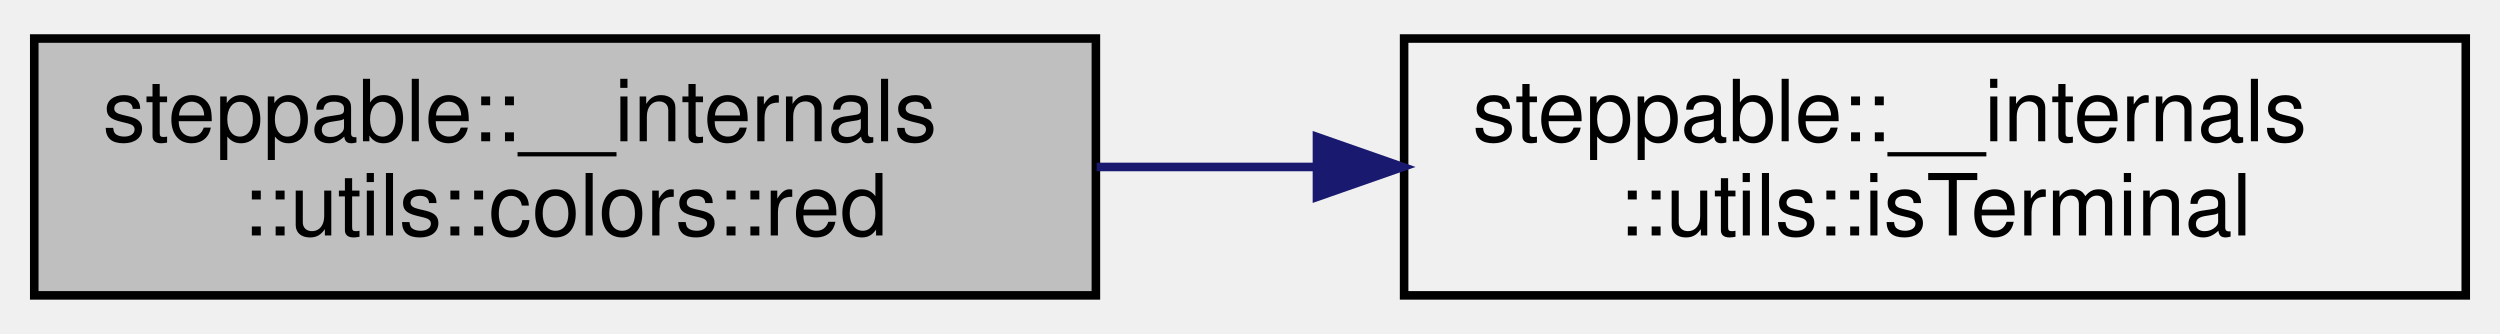
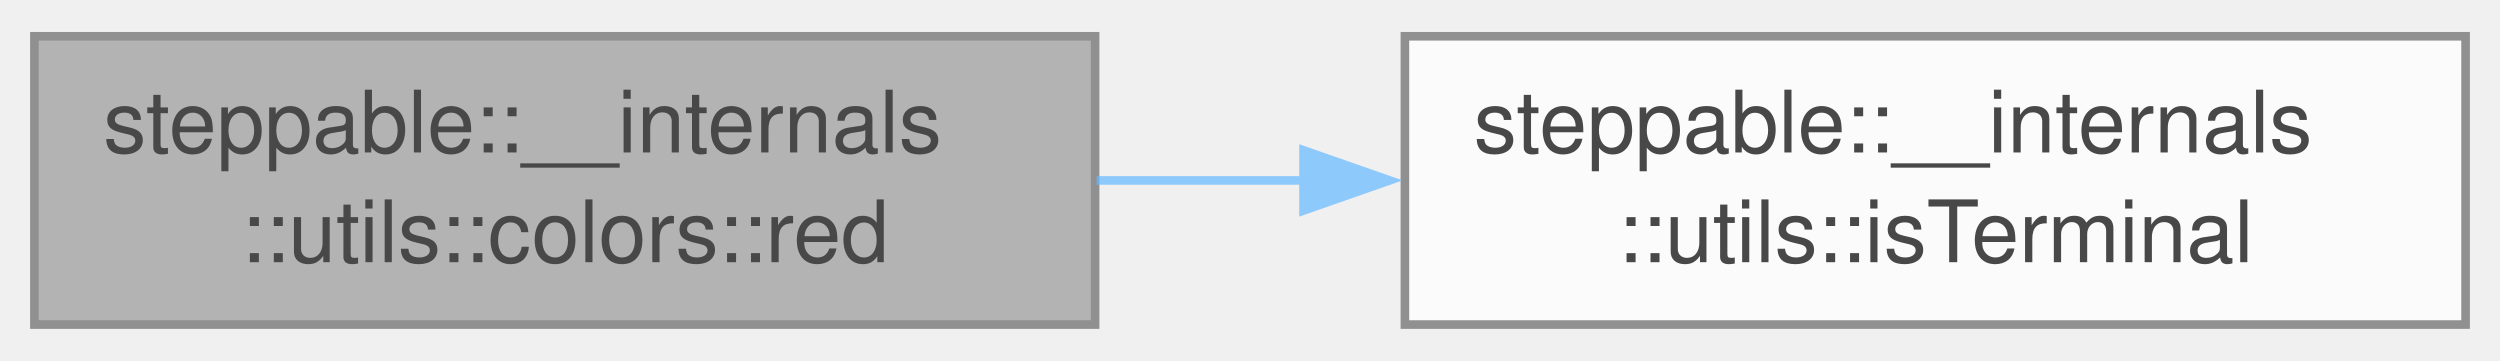
- <svg xmlns="http://www.w3.org/2000/svg" xmlns:xlink="http://www.w3.org/1999/xlink" width="292pt" height="39pt" viewBox="0.00 0.00 292.00 39.00">
-   <g id="graph0" class="graph" transform="scale(1 1) rotate(0) translate(4 35)">
-     <g id="node1" class="node">
-       <g id="a_node1">
-         <a xlink:title="Set the text color to red.">
-           <polygon fill="#bfbfbf" stroke="black" points="0,-0.5 0,-30.5 124,-30.5 124,-0.5 0,-0.5" />
-           <text text-anchor="start" x="8" y="-18.5" font-family="Helvetica,sans-Serif" font-size="10.00">steppable::__internals</text>
-           <text text-anchor="middle" x="62" y="-7.5" font-family="Helvetica,sans-Serif" font-size="10.00">::utils::colors::red</text>
-         </a>
+ <svg xmlns="http://www.w3.org/2000/svg" xmlns:xlink="http://www.w3.org/1999/xlink" width="291pt" height="42pt" viewBox="0.00 0.00 290.50 41.50">
+   <svg id="main" version="1.1" xml:space="preserve">
+     <style type="text/css">
+ .node, .edge {opacity: 0.7;}
+ .node.selected, .edge.selected {opacity: 1;}
+ .edge:hover path { stroke: red; }
+ .edge:hover polygon { stroke: red; fill: red; }
+ </style>
+     <svg id="graph" class="graph">
+       <g id="graph0" class="graph" transform="scale(1 1) rotate(0) translate(4 37.5)">
+         <g id="Node000001" class="node">
+           <g id="a_Node000001">
+             <a xlink:title="Set the text color to red.">
+               <polygon fill="#999999" stroke="#666666" points="123.25,-33.5 0,-33.5 0,0 123.25,0 123.25,-33.5" />
+               <text text-anchor="start" x="8" y="-20" font-family="Helvetica,sans-Serif" font-size="10.00">steppable::__internals</text>
+               <text text-anchor="middle" x="61.62" y="-7.25" font-family="Helvetica,sans-Serif" font-size="10.00">::utils::colors::red</text>
+             </a>
+           </g>
+         </g>
+         <g id="Node000002" class="node">
+           <g id="a_Node000002">
+             <a xlink:href="namespacesteppable_1_1____internals_1_1utils.html#a65d6e9f0b589e6d5eab0da73a4ebb16c" target="_top" xlink:title="Check if the output stream is a terminal.">
+               <polygon fill="white" stroke="#666666" points="282.5,-33.5 159.25,-33.5 159.25,0 282.5,0 282.5,-33.5" />
+               <text text-anchor="start" x="167.25" y="-20" font-family="Helvetica,sans-Serif" font-size="10.00">steppable::__internals</text>
+               <text text-anchor="middle" x="220.88" y="-7.25" font-family="Helvetica,sans-Serif" font-size="10.00">::utils::isTerminal</text>
+             </a>
+           </g>
+         </g>
+         <g id="edge1_Node000001_Node000002" class="edge">
+           <g id="a_edge1_Node000001_Node000002">
+             <a xlink:title=" ">
+               <path fill="none" stroke="#63b8ff" d="M123.42,-16.75C131.35,-16.75 139.54,-16.75 147.63,-16.75" />
+               <polygon fill="#63b8ff" stroke="#63b8ff" points="147.47,-20.25 157.47,-16.75 147.47,-13.25 147.47,-20.25" />
+             </a>
+           </g>
+         </g>
      </g>
-     </g>
-     <g id="node2" class="node">
-       <g id="a_node2">
-         <a xlink:href="namespacesteppable_1_1____internals_1_1utils.html#a65d6e9f0b589e6d5eab0da73a4ebb16c" target="_top" xlink:title="Check if the output stream is a terminal.">
-           <polygon fill="none" stroke="black" points="160,-0.5 160,-30.5 284,-30.5 284,-0.5 160,-0.5" />
-           <text text-anchor="start" x="168" y="-18.5" font-family="Helvetica,sans-Serif" font-size="10.00">steppable::__internals</text>
-           <text text-anchor="middle" x="222" y="-7.5" font-family="Helvetica,sans-Serif" font-size="10.00">::utils::isTerminal</text>
-         </a>
-       </g>
-     </g>
-     <g id="edge1" class="edge">
-       <path fill="none" stroke="midnightblue" d="M124.09,-15.5C132.51,-15.5 141.23,-15.5 149.81,-15.5" />
-       <polygon fill="midnightblue" stroke="midnightblue" points="149.82,-19 159.82,-15.5 149.82,-12 149.82,-19" />
-     </g>
-   </g>
+     </svg>
+   </svg>
+   <style type="text/css">
+ 
+ [data-mouse-over-selected='false'] { opacity: 0.7; }
+ [data-mouse-over-selected='true']  { opacity: 1.0; }
+ 
+ </style>
</svg>
